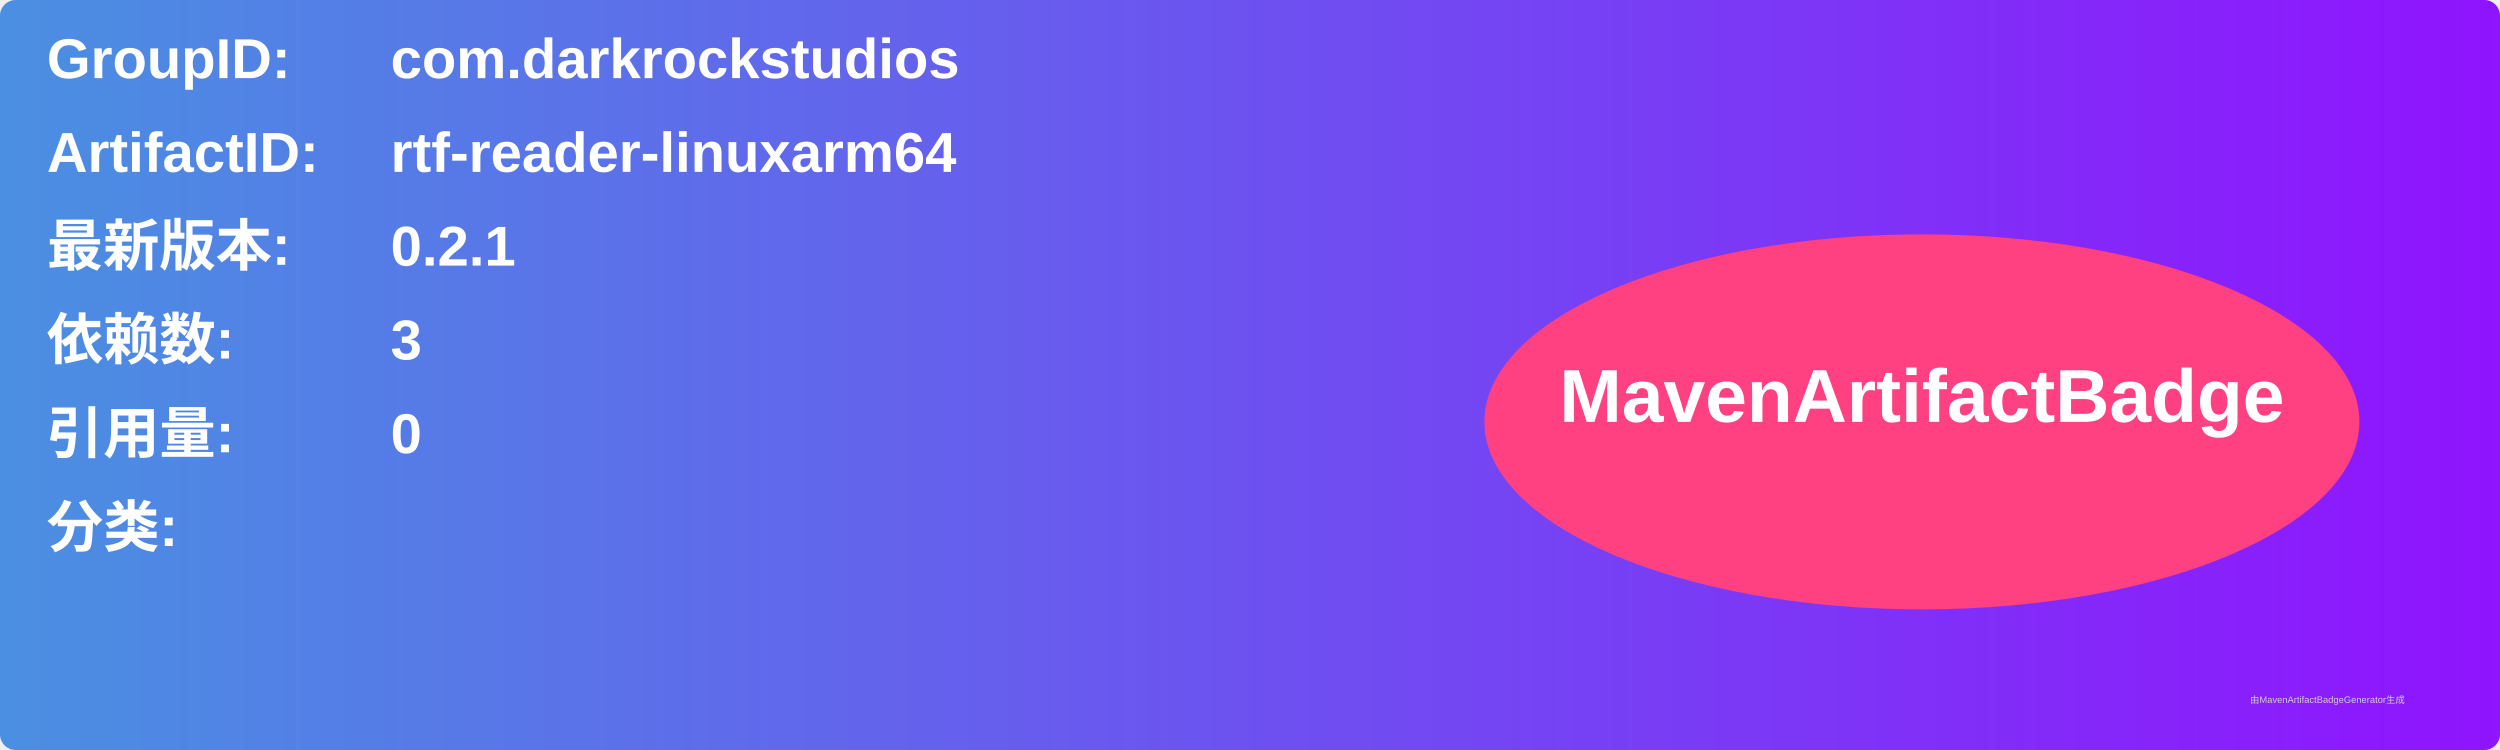
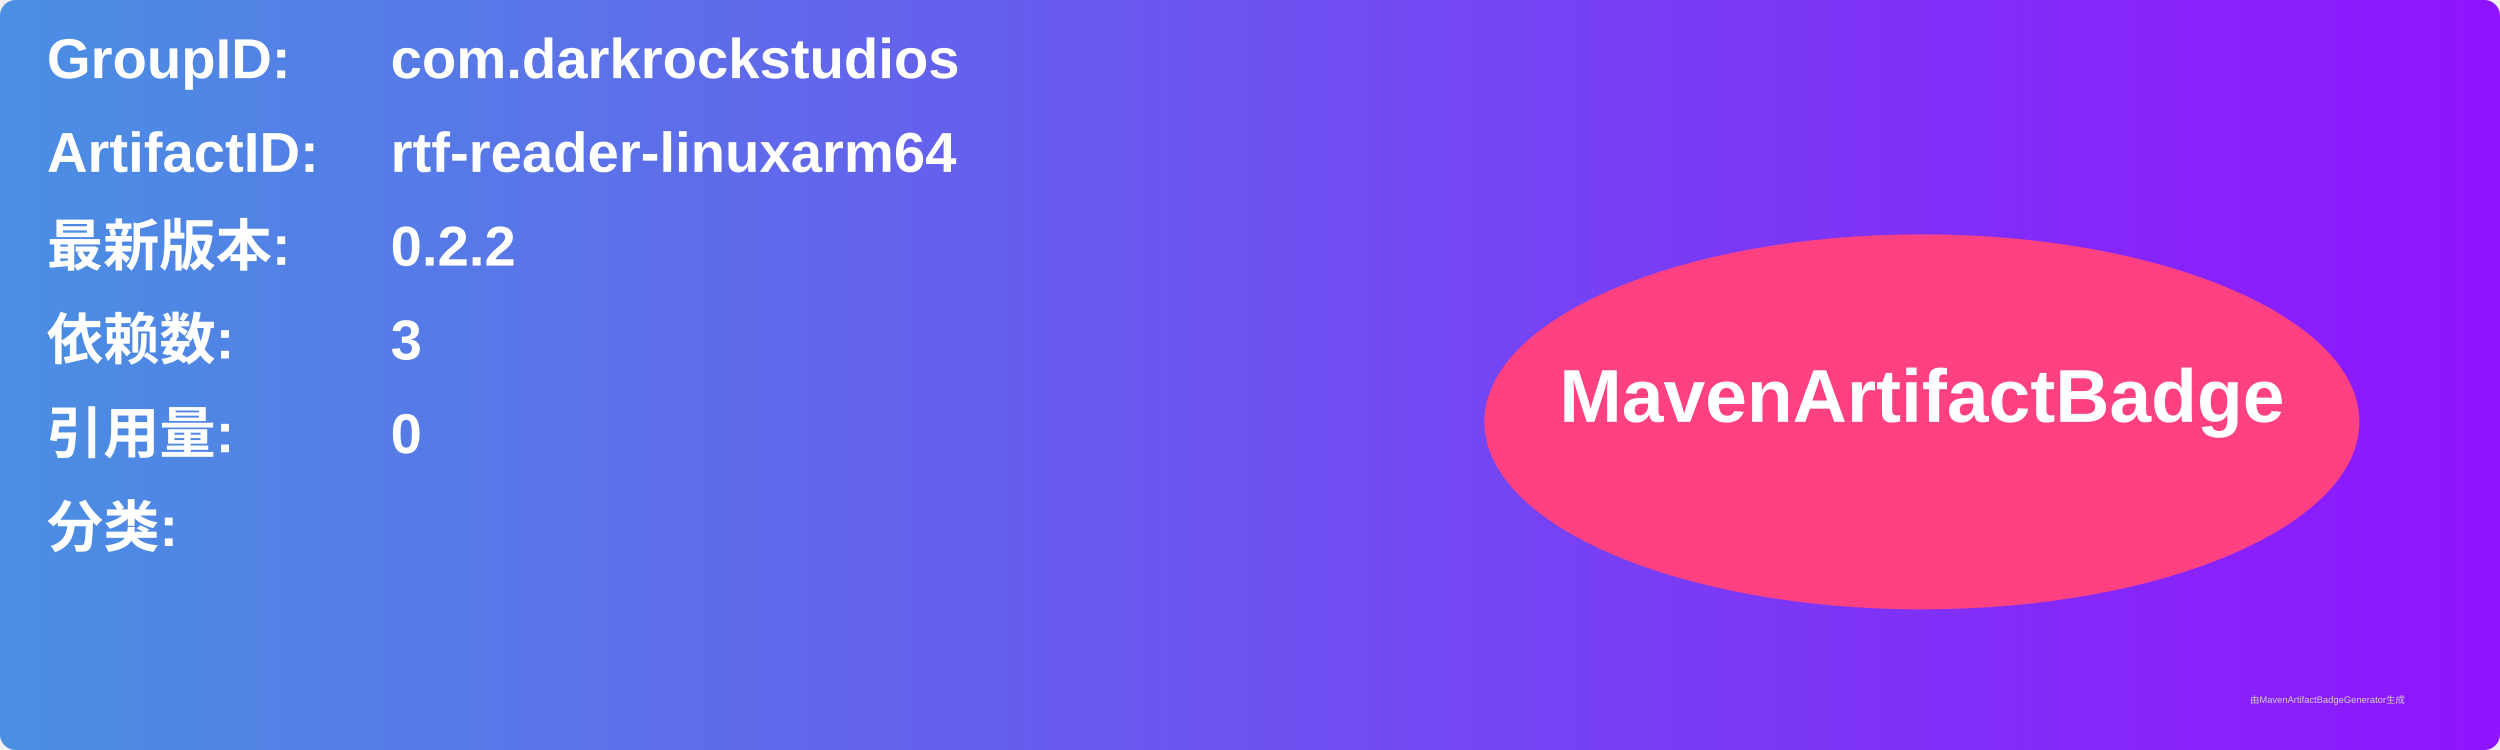
<svg xmlns="http://www.w3.org/2000/svg" width="800" height="240" viewBox="0 0 800 240">
  <linearGradient id="grad" x1="0%" y1="0%" x2="100%" y2="0%">
    <stop offset="0%" stop-color="#4a90e2" />
    <stop offset="100%" stop-color="#9013fe" />
  </linearGradient>
  <rect width="100%" height="100%" rx="5" ry="5" fill="url(#grad)" />
  <g transform="translate(15, 15)">
    <text x="0" y="10" font-family="Arial" font-size="18" fill="white" font-weight="bold" width="260">GroupID:</text>
    <text x="110" y="10" font-family="Arial" font-size="18" fill="white" font-weight="bold" width="460">com.darkrockstudios</text>
    <text x="0" y="40" font-family="Arial" font-size="18" fill="white" font-weight="bold" width="260">ArtifactID:</text>
    <text x="110" y="40" font-family="Arial" font-size="18" fill="white" font-weight="bold" width="460">rtf-reader-linuxarm64</text>
    <text x="0" y="70" font-family="Arial" font-size="18" fill="white" font-weight="bold">最新版本:</text>
    <text x="110" y="70" font-family="Arial" font-size="18" fill="white" font-weight="bold">
-       <tspan font-weight="bold">0.2.1</tspan>
+       <tspan font-weight="bold">0.2.2</tspan>
    </text>
    <text x="0" y="100" font-family="Arial" font-size="18" fill="white" font-weight="bold">依赖数: </text>
    <text x="110" y="100" font-family="Arial" font-size="18" fill="white">
      <tspan font-weight="bold">3</tspan>
    </text>
    <text x="0" y="130" font-family="Arial" font-size="18" fill="white" font-weight="bold">引用量: </text>
    <text x="110" y="130" font-family="Arial" font-size="18" fill="white">
      <tspan font-weight="bold">0</tspan>
    </text>
    <text x="0" y="160" font-family="Arial" font-size="18" fill="white" font-weight="bold">分类:</text>
    <text x="10" y="190" font-family="Arial" font-size="10" fill="white">
      <tspan font-weight="bold" />
    </text>
    <ellipse cx="600" cy="120" rx="140" ry="60" fill="#ff4081" />
    <text x="600" y="120" text-anchor="middle" font-family="Arial" font-size="24" fill="white" font-weight="bold">MavenArtifactBadge</text>
  </g>
  <text x="720" y="225" font-family="Arial" font-size="3" fill="#d0d0d0">由MavenArtifactBadgeGenerator生成</text>
</svg>
